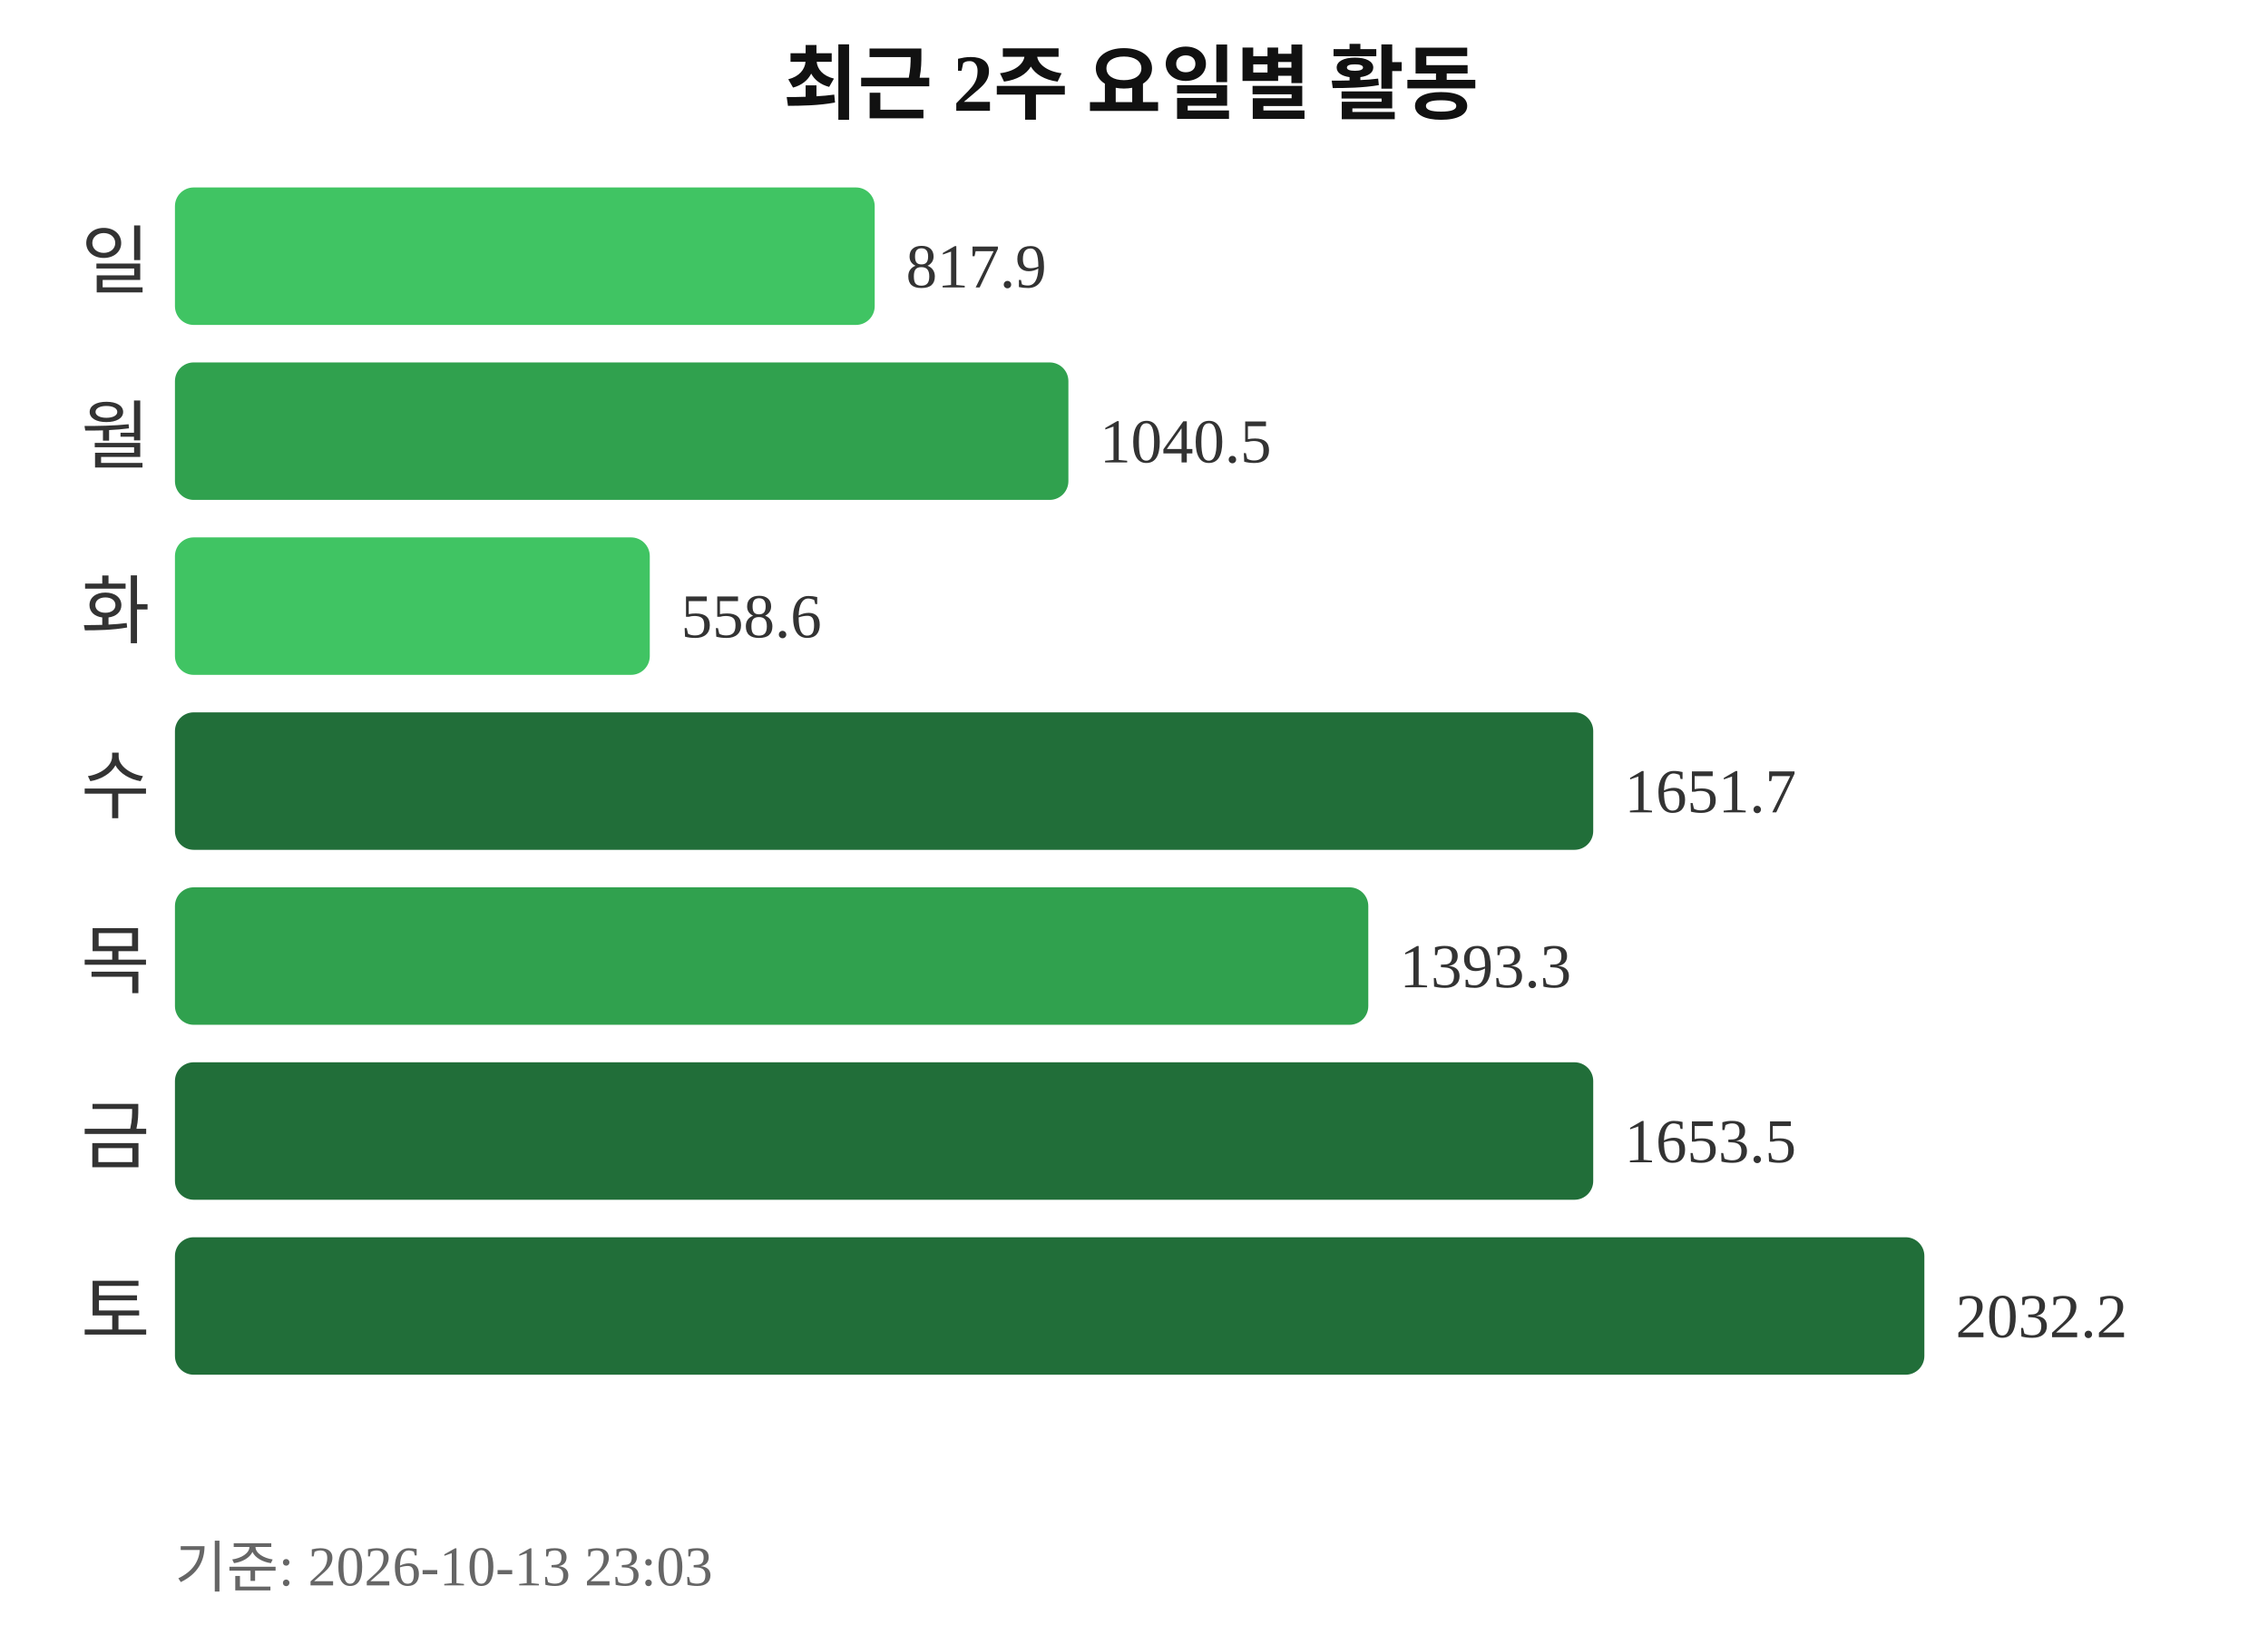
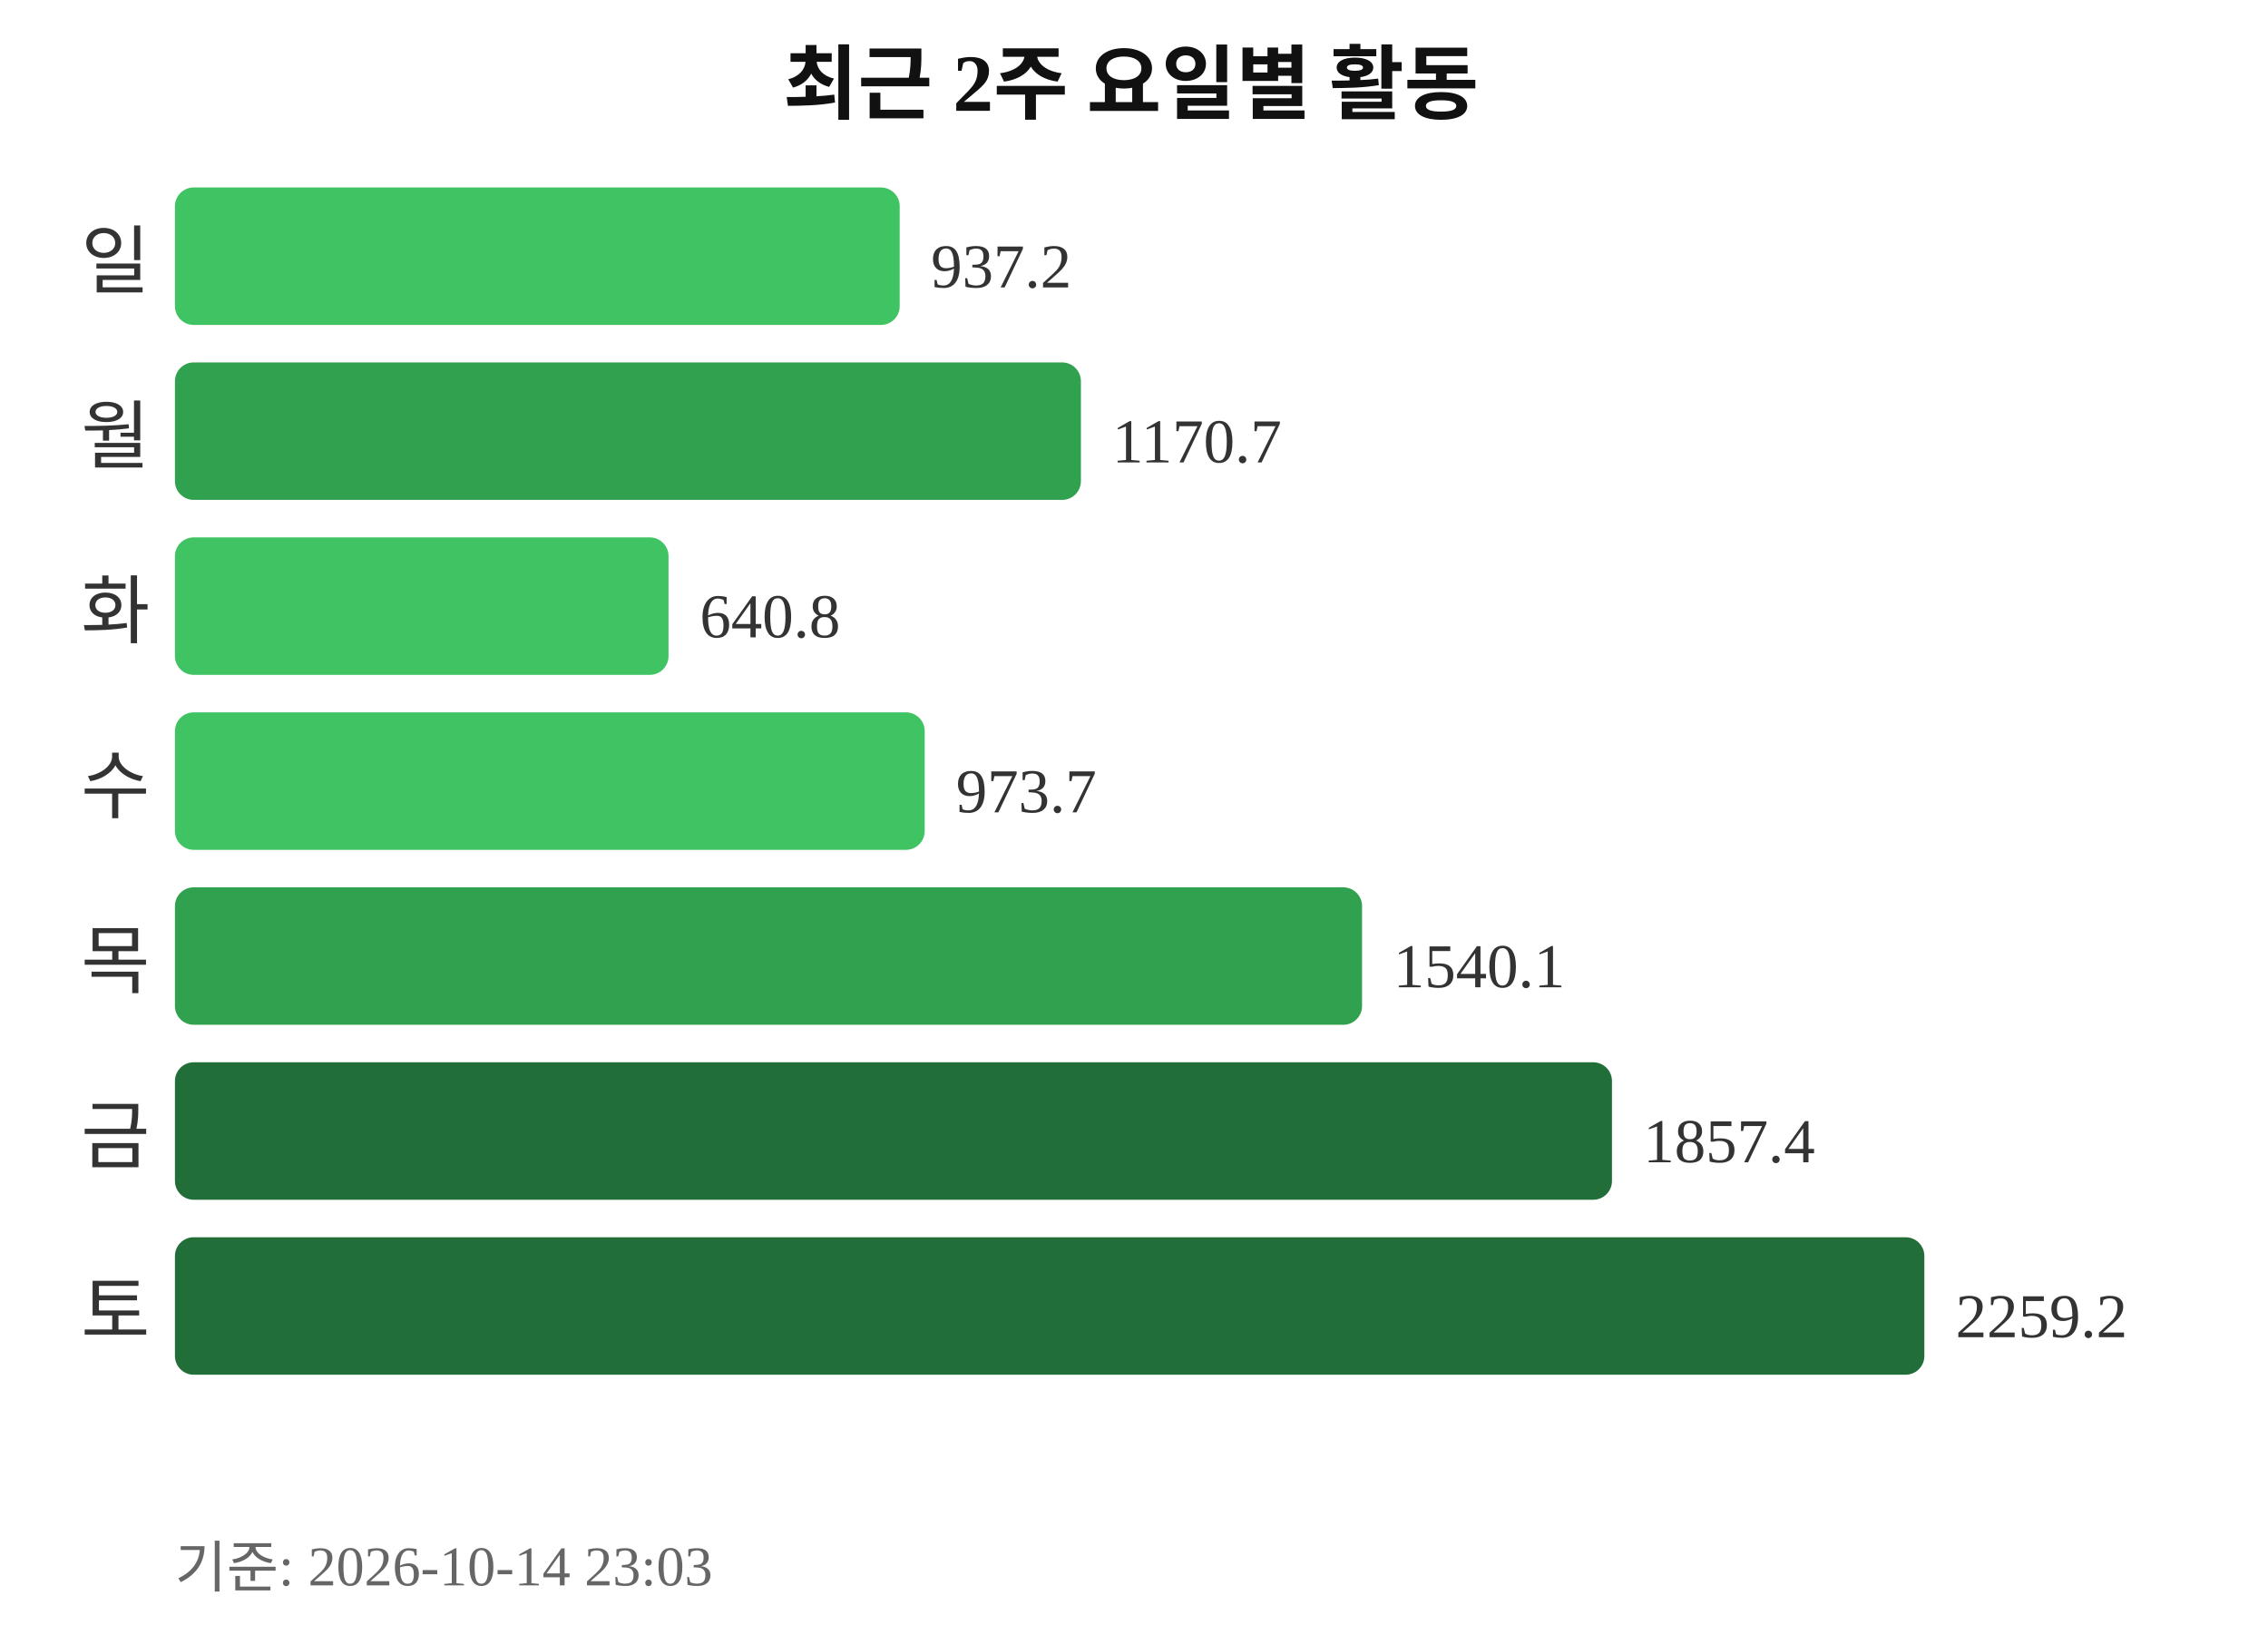
<svg xmlns="http://www.w3.org/2000/svg" width="363" height="260">
  <text x="181" y="18" text-anchor="middle" font-size="13" font-weight="bold" fill="#111111">최근 2주 요일별 활동</text>
  <text x="24" y="46" text-anchor="end" font-size="12" fill="#333333">일</text>
-   <rect x="28" y="30" width="112" height="22" rx="3" fill="#40c463" />
-   <text x="145" y="46" font-size="10" fill="#333333">817.9</text>
+   <rect x="28" y="30" width="116" height="22" rx="3" fill="#40c463" />
+   <text x="149" y="46" font-size="10" fill="#333333">937.2</text>
  <text x="24" y="74" text-anchor="end" font-size="12" fill="#333333">월</text>
-   <rect x="28" y="58" width="143" height="22" rx="3" fill="#30a14e" />
-   <text x="176" y="74" font-size="10" fill="#333333">1040.5</text>
+   <rect x="28" y="58" width="145" height="22" rx="3" fill="#30a14e" />
+   <text x="178" y="74" font-size="10" fill="#333333">1170.7</text>
  <text x="24" y="102" text-anchor="end" font-size="12" fill="#333333">화</text>
-   <rect x="28" y="86" width="76" height="22" rx="3" fill="#40c463" />
-   <text x="109" y="102" font-size="10" fill="#333333">558.6</text>
+   <rect x="28" y="86" width="79" height="22" rx="3" fill="#40c463" />
+   <text x="112" y="102" font-size="10" fill="#333333">640.8</text>
  <text x="24" y="130" text-anchor="end" font-size="12" fill="#333333">수</text>
-   <rect x="28" y="114" width="227" height="22" rx="3" fill="#216e39" />
-   <text x="260" y="130" font-size="10" fill="#333333">1651.7</text>
+   <rect x="28" y="114" width="120" height="22" rx="3" fill="#40c463" />
+   <text x="153" y="130" font-size="10" fill="#333333">973.7</text>
  <text x="24" y="158" text-anchor="end" font-size="12" fill="#333333">목</text>
-   <rect x="28" y="142" width="191" height="22" rx="3" fill="#30a14e" />
-   <text x="224" y="158" font-size="10" fill="#333333">1393.3</text>
+   <rect x="28" y="142" width="190" height="22" rx="3" fill="#30a14e" />
+   <text x="223" y="158" font-size="10" fill="#333333">1540.1</text>
  <text x="24" y="186" text-anchor="end" font-size="12" fill="#333333">금</text>
-   <rect x="28" y="170" width="227" height="22" rx="3" fill="#216e39" />
-   <text x="260" y="186" font-size="10" fill="#333333">1653.5</text>
+   <rect x="28" y="170" width="230" height="22" rx="3" fill="#216e39" />
+   <text x="263" y="186" font-size="10" fill="#333333">1857.4</text>
  <text x="24" y="214" text-anchor="end" font-size="12" fill="#333333">토</text>
  <rect x="28" y="198" width="280" height="22" rx="3" fill="#216e39" />
-   <text x="313" y="214" font-size="10" fill="#333333">2032.2</text>
-   <text x="28" y="254" font-size="9" fill="#666666">기준: 2026-10-13 23:03</text>
+   <text x="313" y="214" font-size="10" fill="#333333">2259.2</text>
+   <text x="28" y="254" font-size="9" fill="#666666">기준: 2026-10-14 23:03</text>
</svg>
